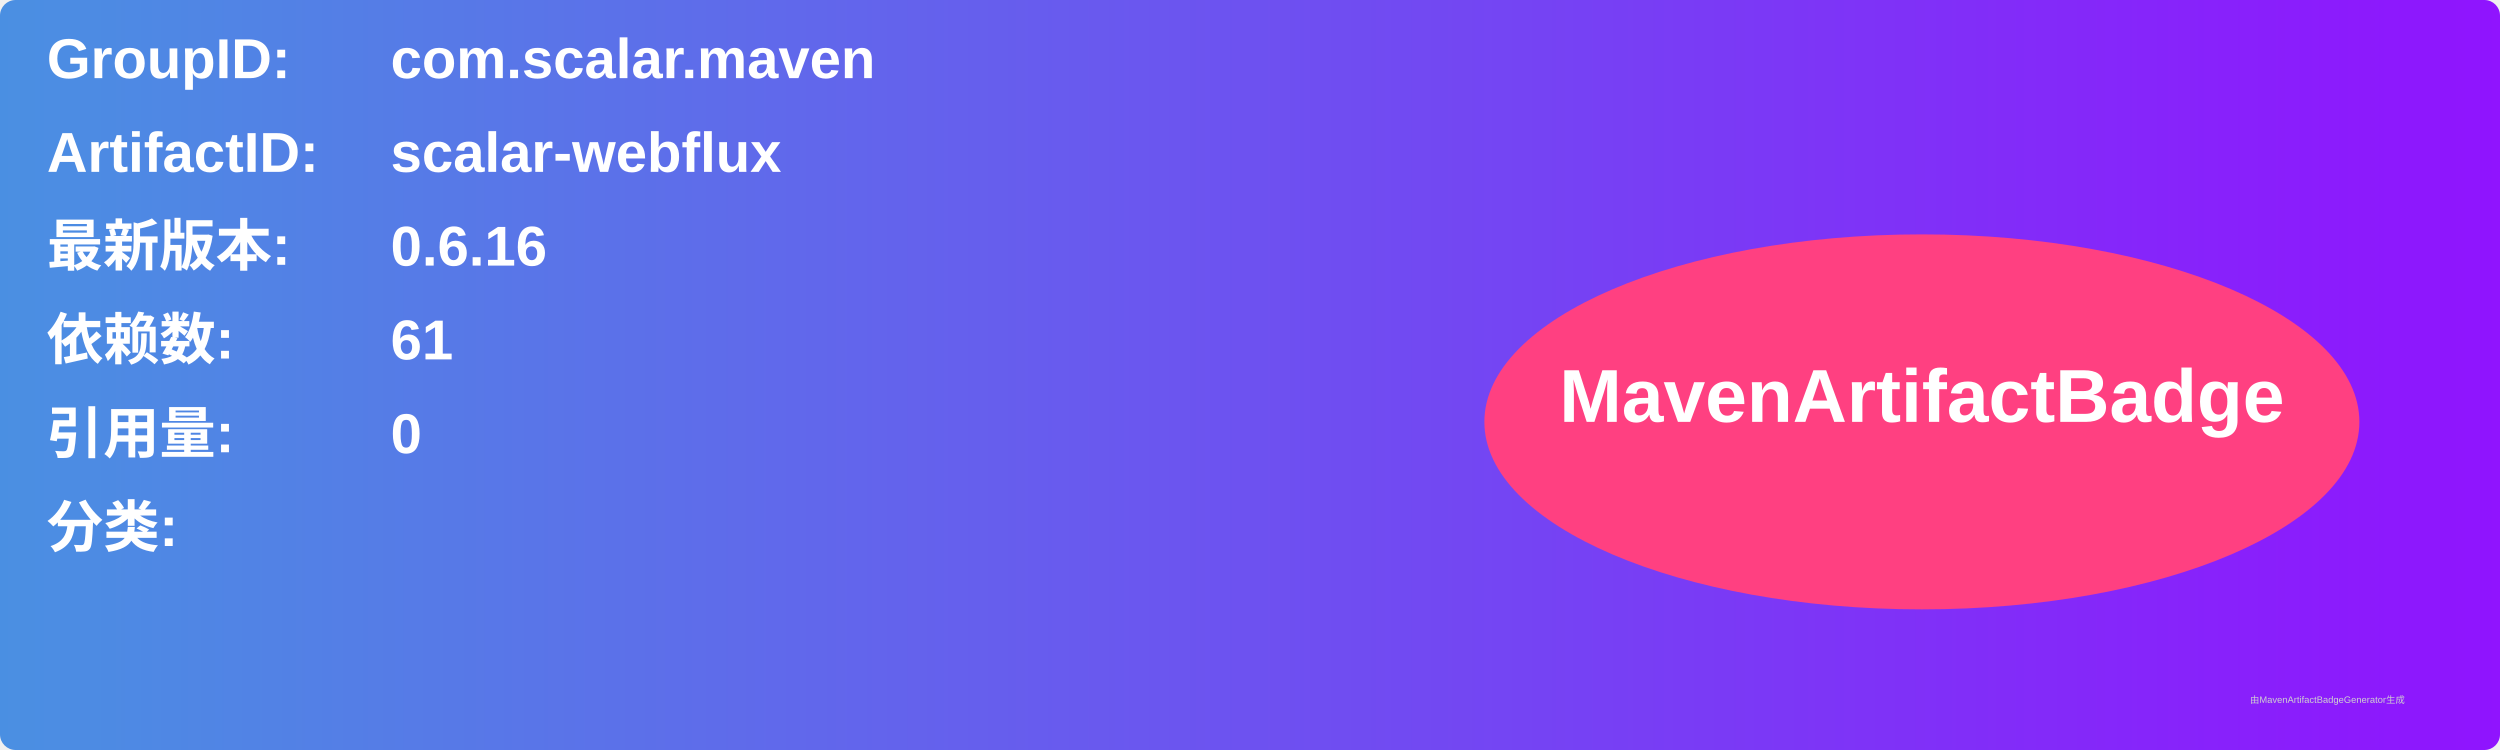
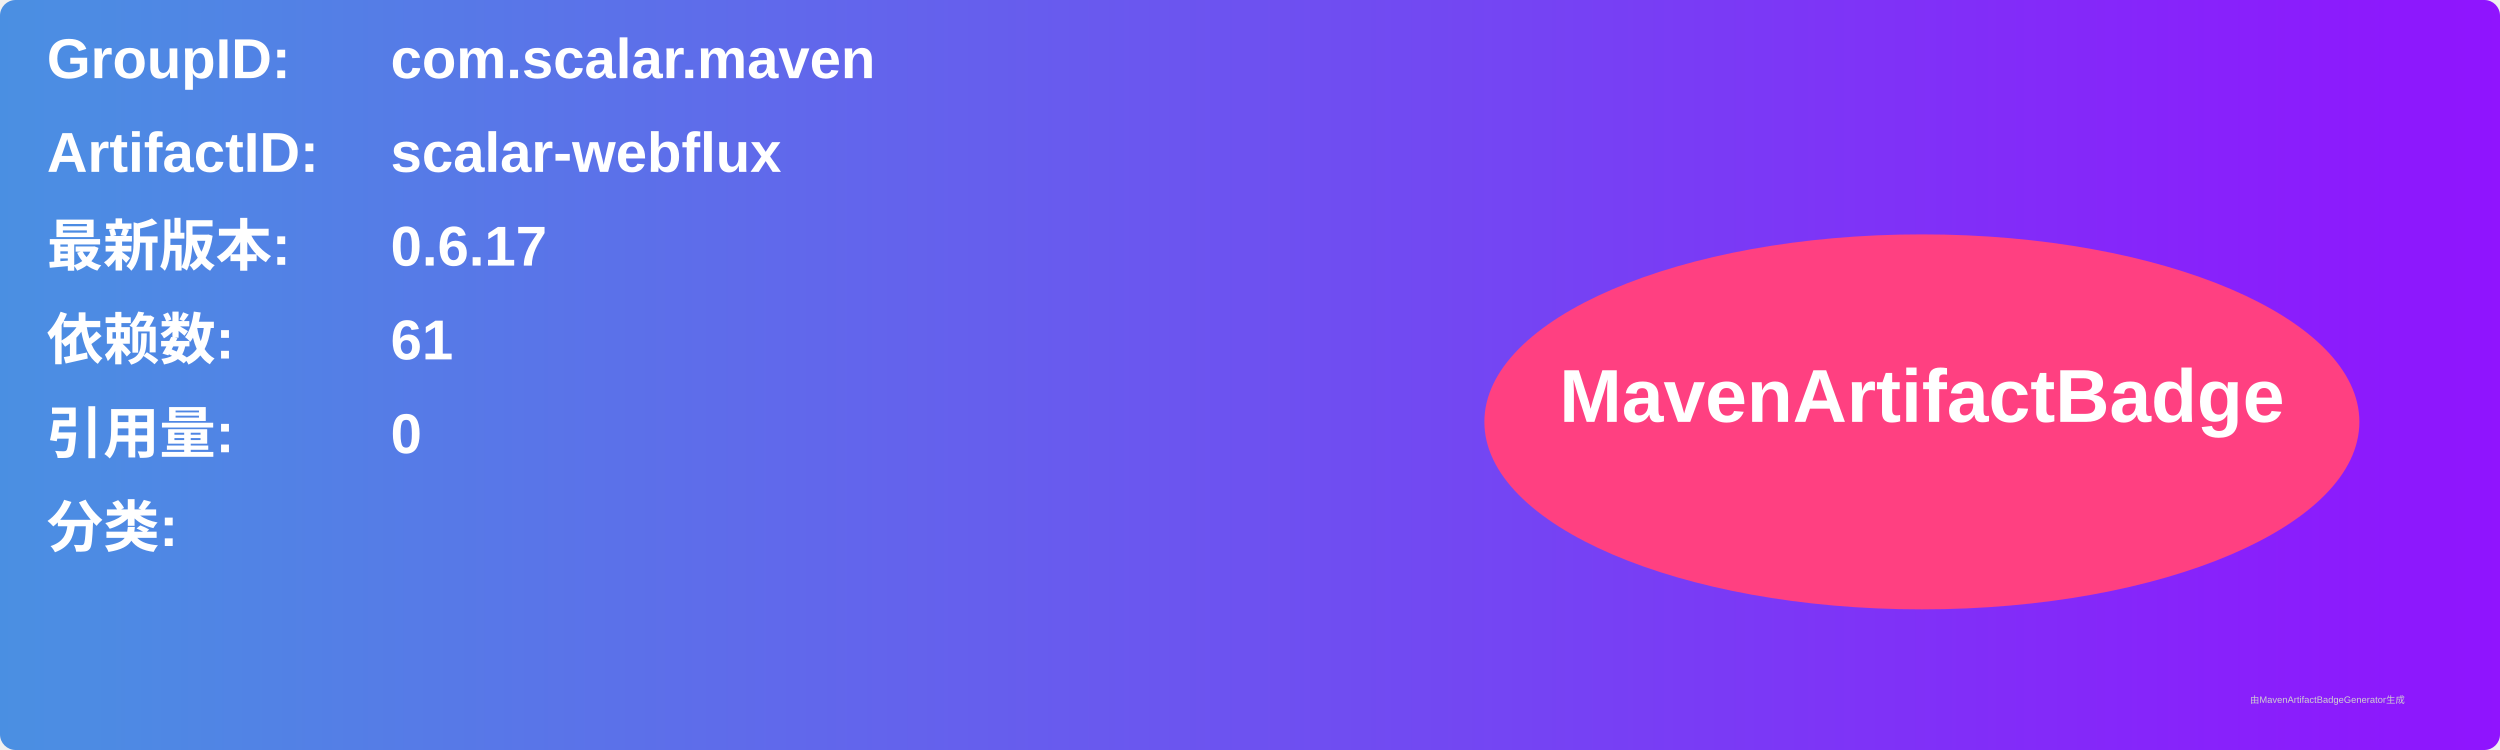
<svg xmlns="http://www.w3.org/2000/svg" width="800" height="240" viewBox="0 0 800 240">
  <linearGradient id="grad" x1="0%" y1="0%" x2="100%" y2="0%">
    <stop offset="0%" stop-color="#4a90e2" />
    <stop offset="100%" stop-color="#9013fe" />
  </linearGradient>
  <rect width="100%" height="100%" rx="5" ry="5" fill="url(#grad)" />
  <g transform="translate(15, 15)">
    <text x="0" y="10" font-family="Arial" font-size="18" fill="white" font-weight="bold" width="260">GroupID:</text>
    <text x="110" y="10" font-family="Arial" font-size="18" fill="white" font-weight="bold" width="460">com.scalar.maven</text>
    <text x="0" y="40" font-family="Arial" font-size="18" fill="white" font-weight="bold" width="260">ArtifactID:</text>
    <text x="110" y="40" font-family="Arial" font-size="18" fill="white" font-weight="bold" width="460">scalar-webflux</text>
    <text x="0" y="70" font-family="Arial" font-size="18" fill="white" font-weight="bold">最新版本:</text>
    <text x="110" y="70" font-family="Arial" font-size="18" fill="white" font-weight="bold">
-       <tspan font-weight="bold">0.6.16</tspan>
+       <tspan font-weight="bold">0.6.17</tspan>
    </text>
    <text x="0" y="100" font-family="Arial" font-size="18" fill="white" font-weight="bold">依赖数: </text>
    <text x="110" y="100" font-family="Arial" font-size="18" fill="white">
      <tspan font-weight="bold">61</tspan>
    </text>
    <text x="0" y="130" font-family="Arial" font-size="18" fill="white" font-weight="bold">引用量: </text>
    <text x="110" y="130" font-family="Arial" font-size="18" fill="white">
      <tspan font-weight="bold">0</tspan>
    </text>
    <text x="0" y="160" font-family="Arial" font-size="18" fill="white" font-weight="bold">分类:</text>
    <text x="10" y="190" font-family="Arial" font-size="10" fill="white">
      <tspan font-weight="bold" />
    </text>
    <ellipse cx="600" cy="120" rx="140" ry="60" fill="#ff4081" />
    <text x="600" y="120" text-anchor="middle" font-family="Arial" font-size="24" fill="white" font-weight="bold">MavenArtifactBadge</text>
  </g>
  <text x="720" y="225" font-family="Arial" font-size="3" fill="#d0d0d0">由MavenArtifactBadgeGenerator生成</text>
</svg>
